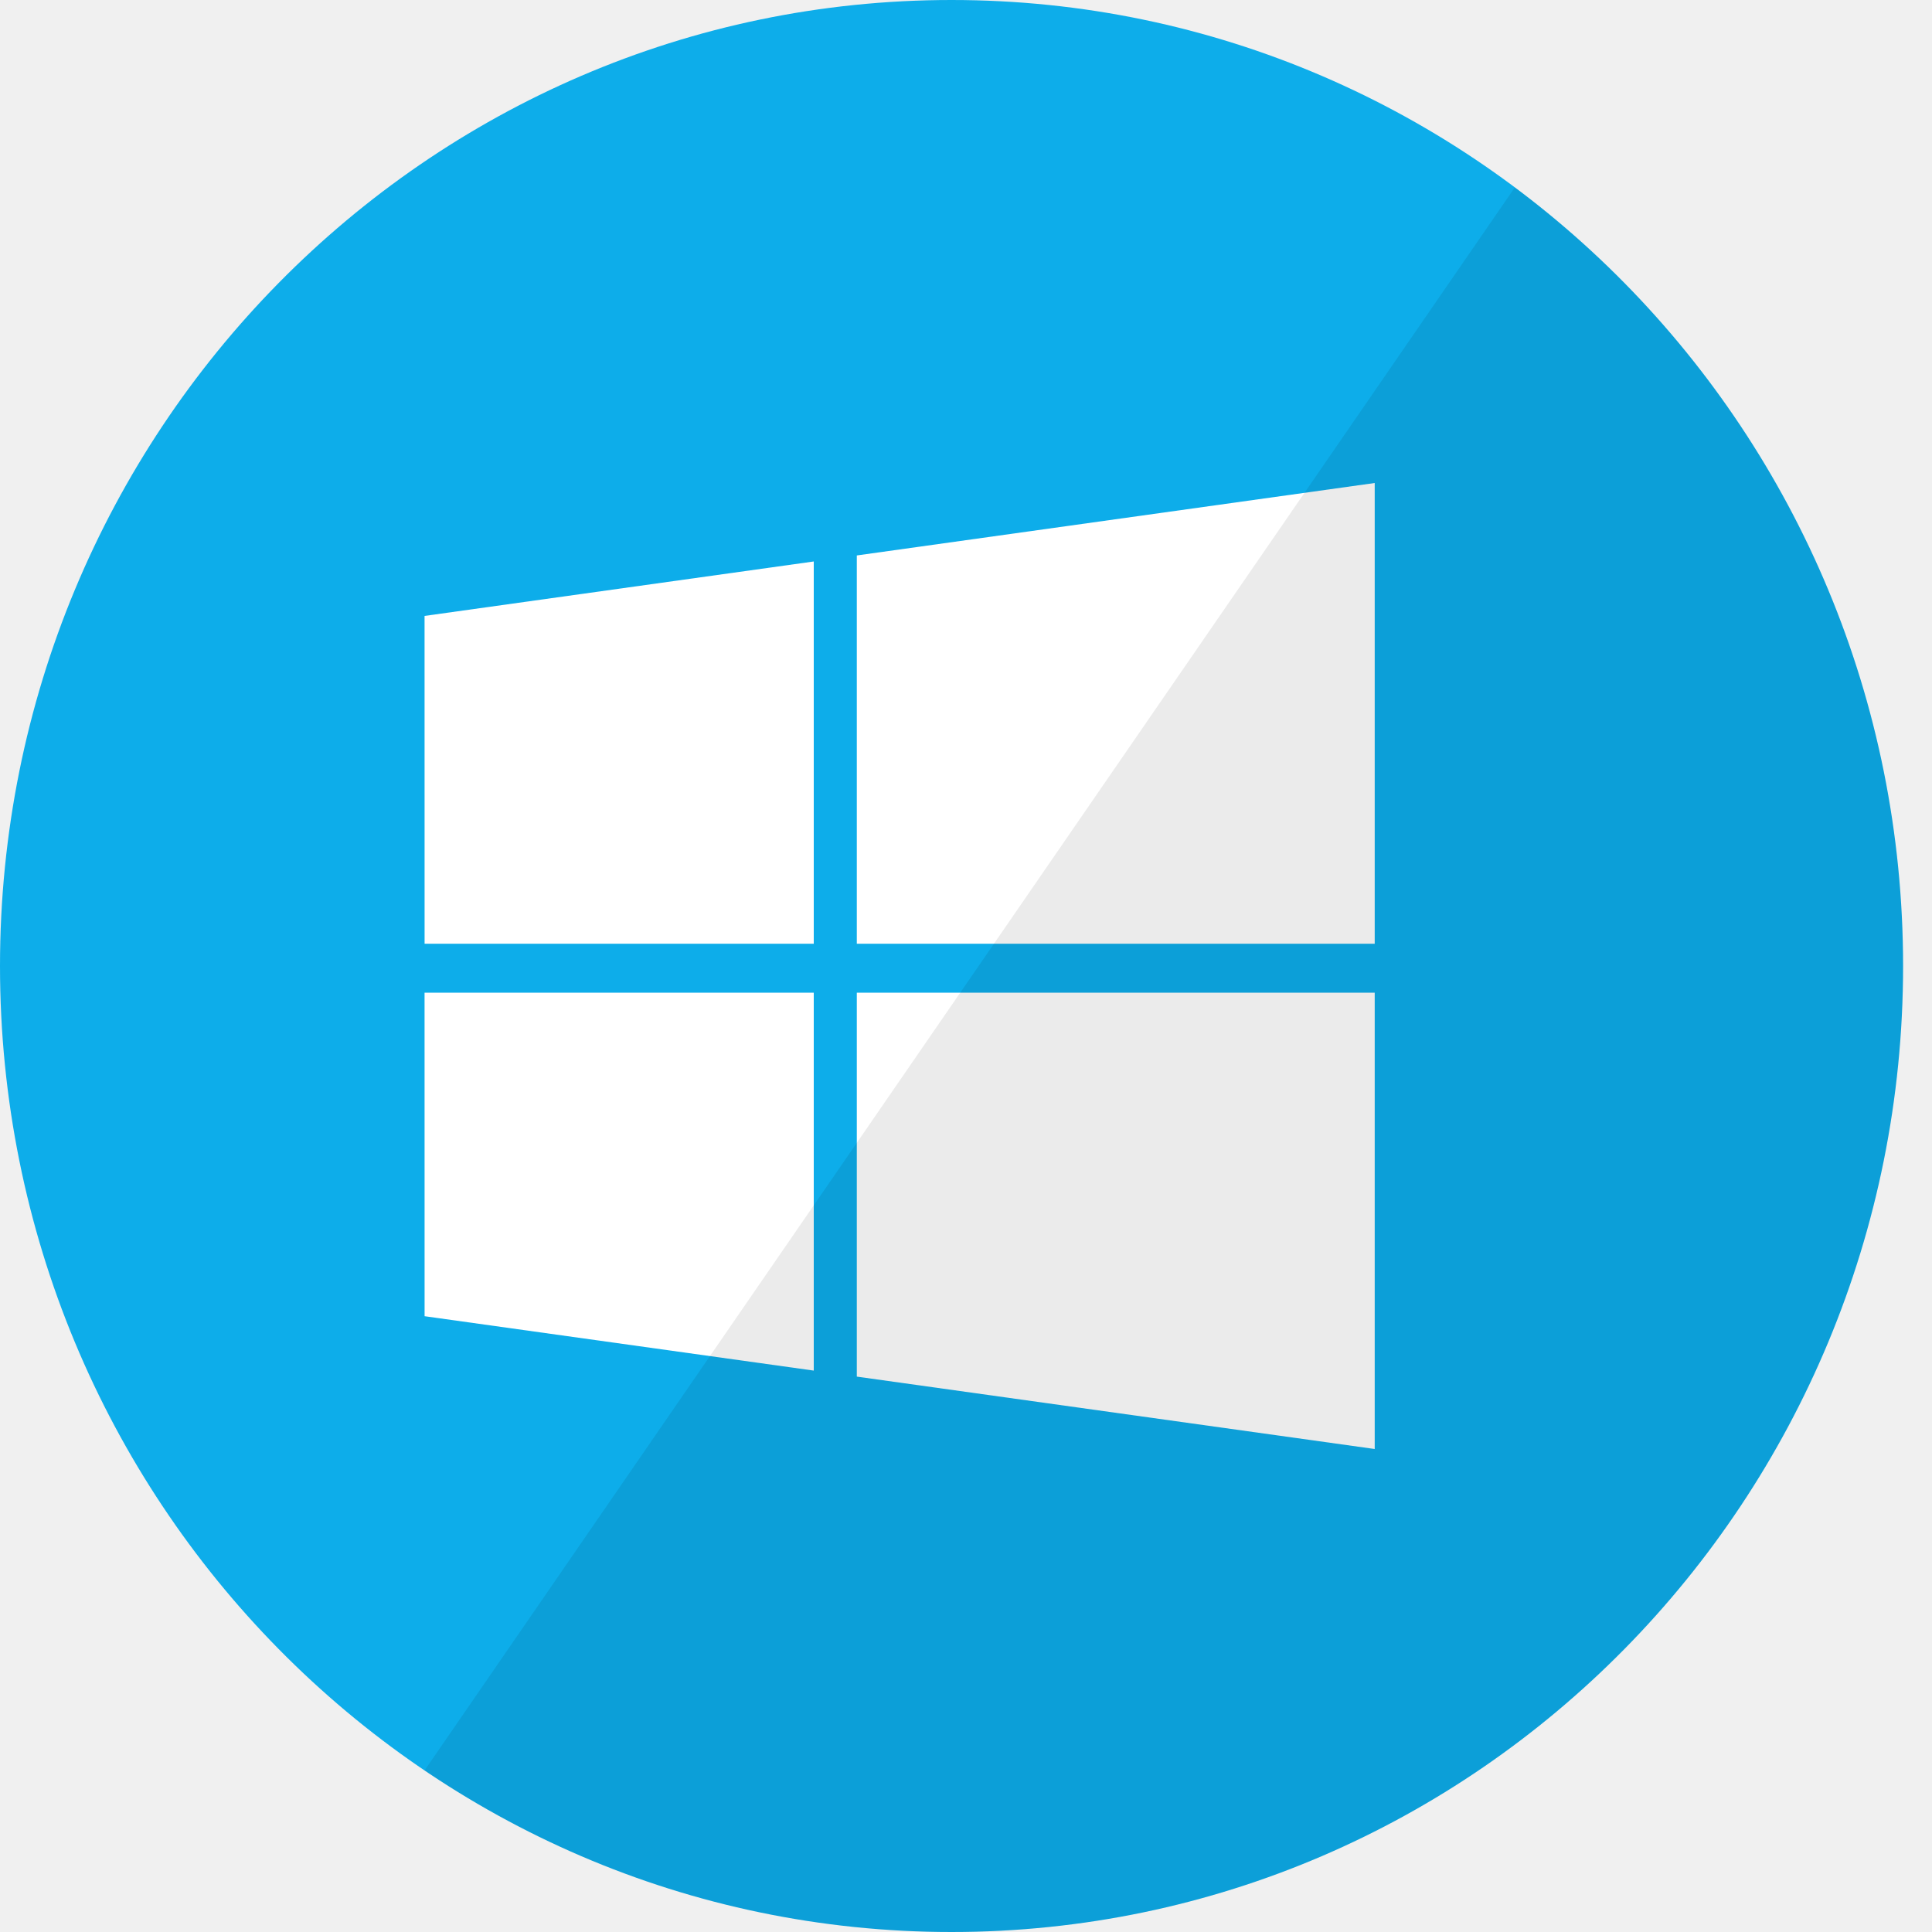
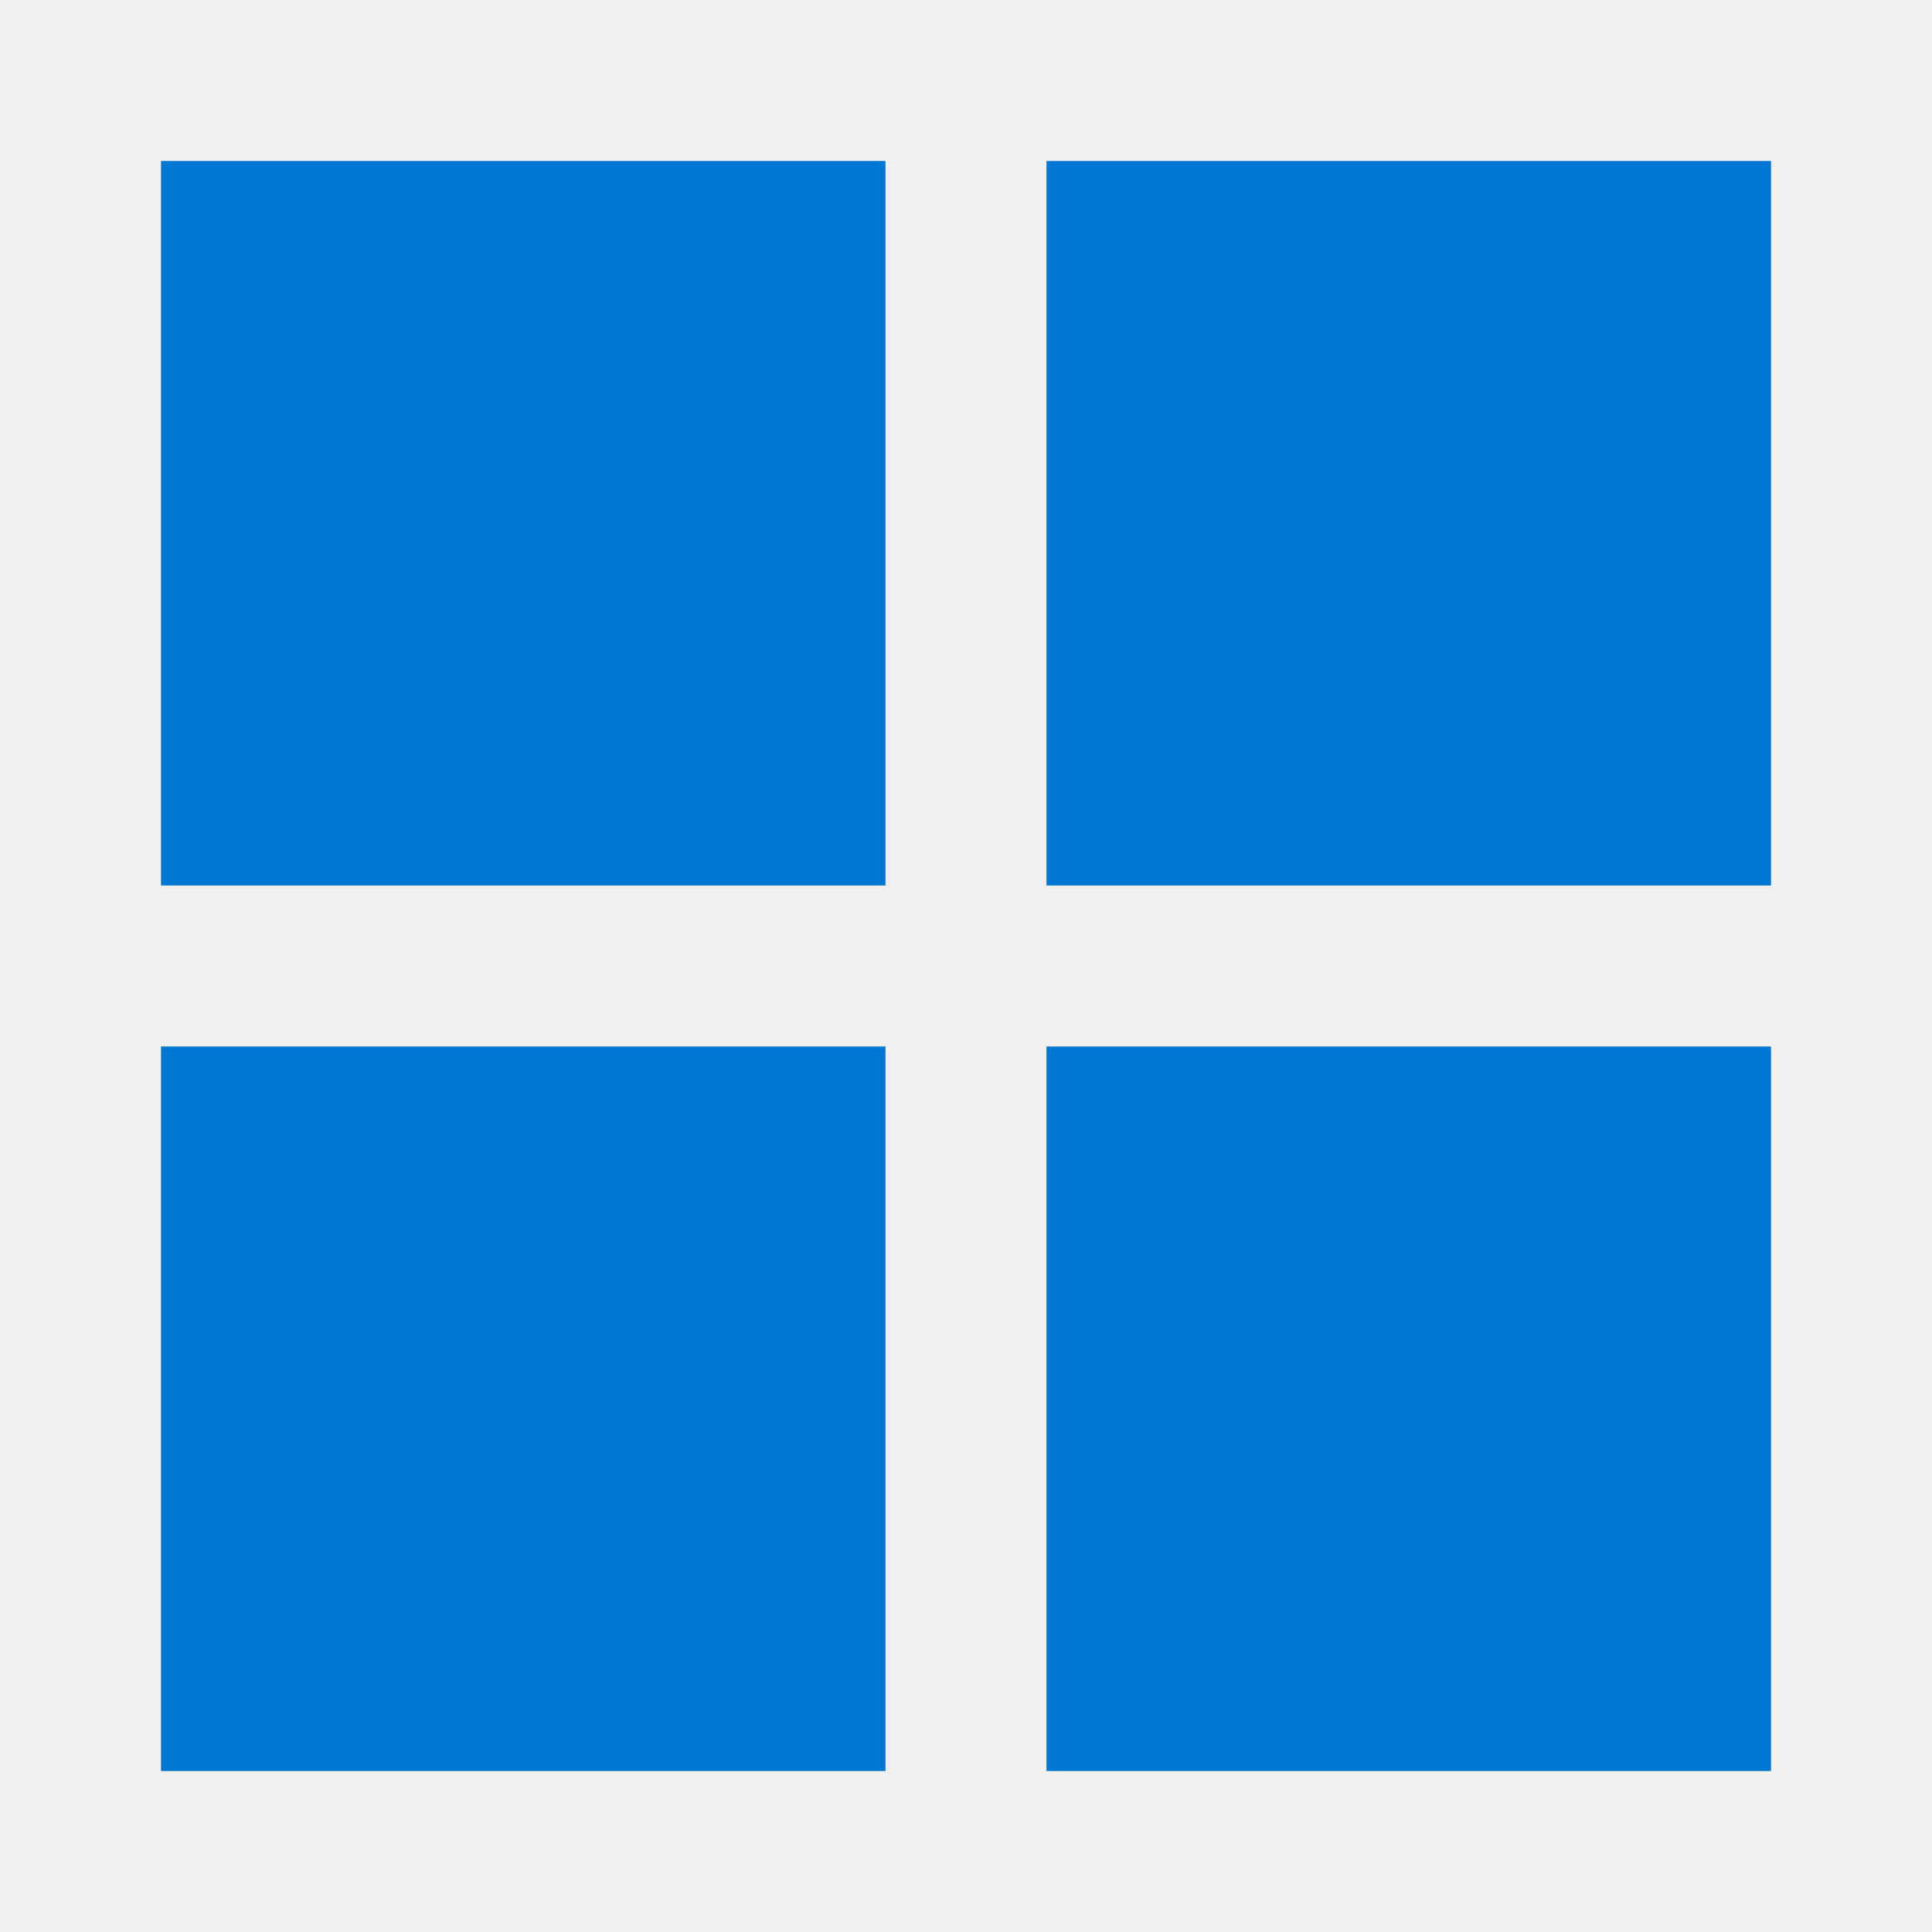
- <svg xmlns="http://www.w3.org/2000/svg" height="60" viewBox="0 0 60 60" width="60">
-   <g fill="none" fill-rule="evenodd">
-     <path d="m0 30c0-16.569 13.23-30 29.551-30s29.551 13.431 29.551 30-13.23 30-29.551 30-29.551-13.431-29.551-30zm0 0" fill="#0dadea" />
-     <path d="m13.185 19.128 12.087-1.691v11.872h-12.086zm12.087 11.7v11.737l-12.086-1.689-.001-10.048h12.086zm1.337-13.578 16.084-2.25v14.309h-16.084zm16.084 13.578v14.172l-16.084-2.248v-11.924zm0 0" fill="#fff" />
-     <path d="m59.102 30c0 16.569-13.23 30-29.551 30-6.053 0-11.681-1.847-16.366-5.017l33.86-49.163c7.312 5.461 12.057 14.258 12.057 24.181zm0 0" fill="#000" fill-opacity=".08" />
-   </g>
+ <svg xmlns="http://www.w3.org/2000/svg" viewBox="0 0 24 24">
+   <path fill="#0078D4" d="M2 2h9v9H2zm11 0h9v9h-9zM2 13h9v9H2zm11 0h9v9h-9z" />
</svg>
